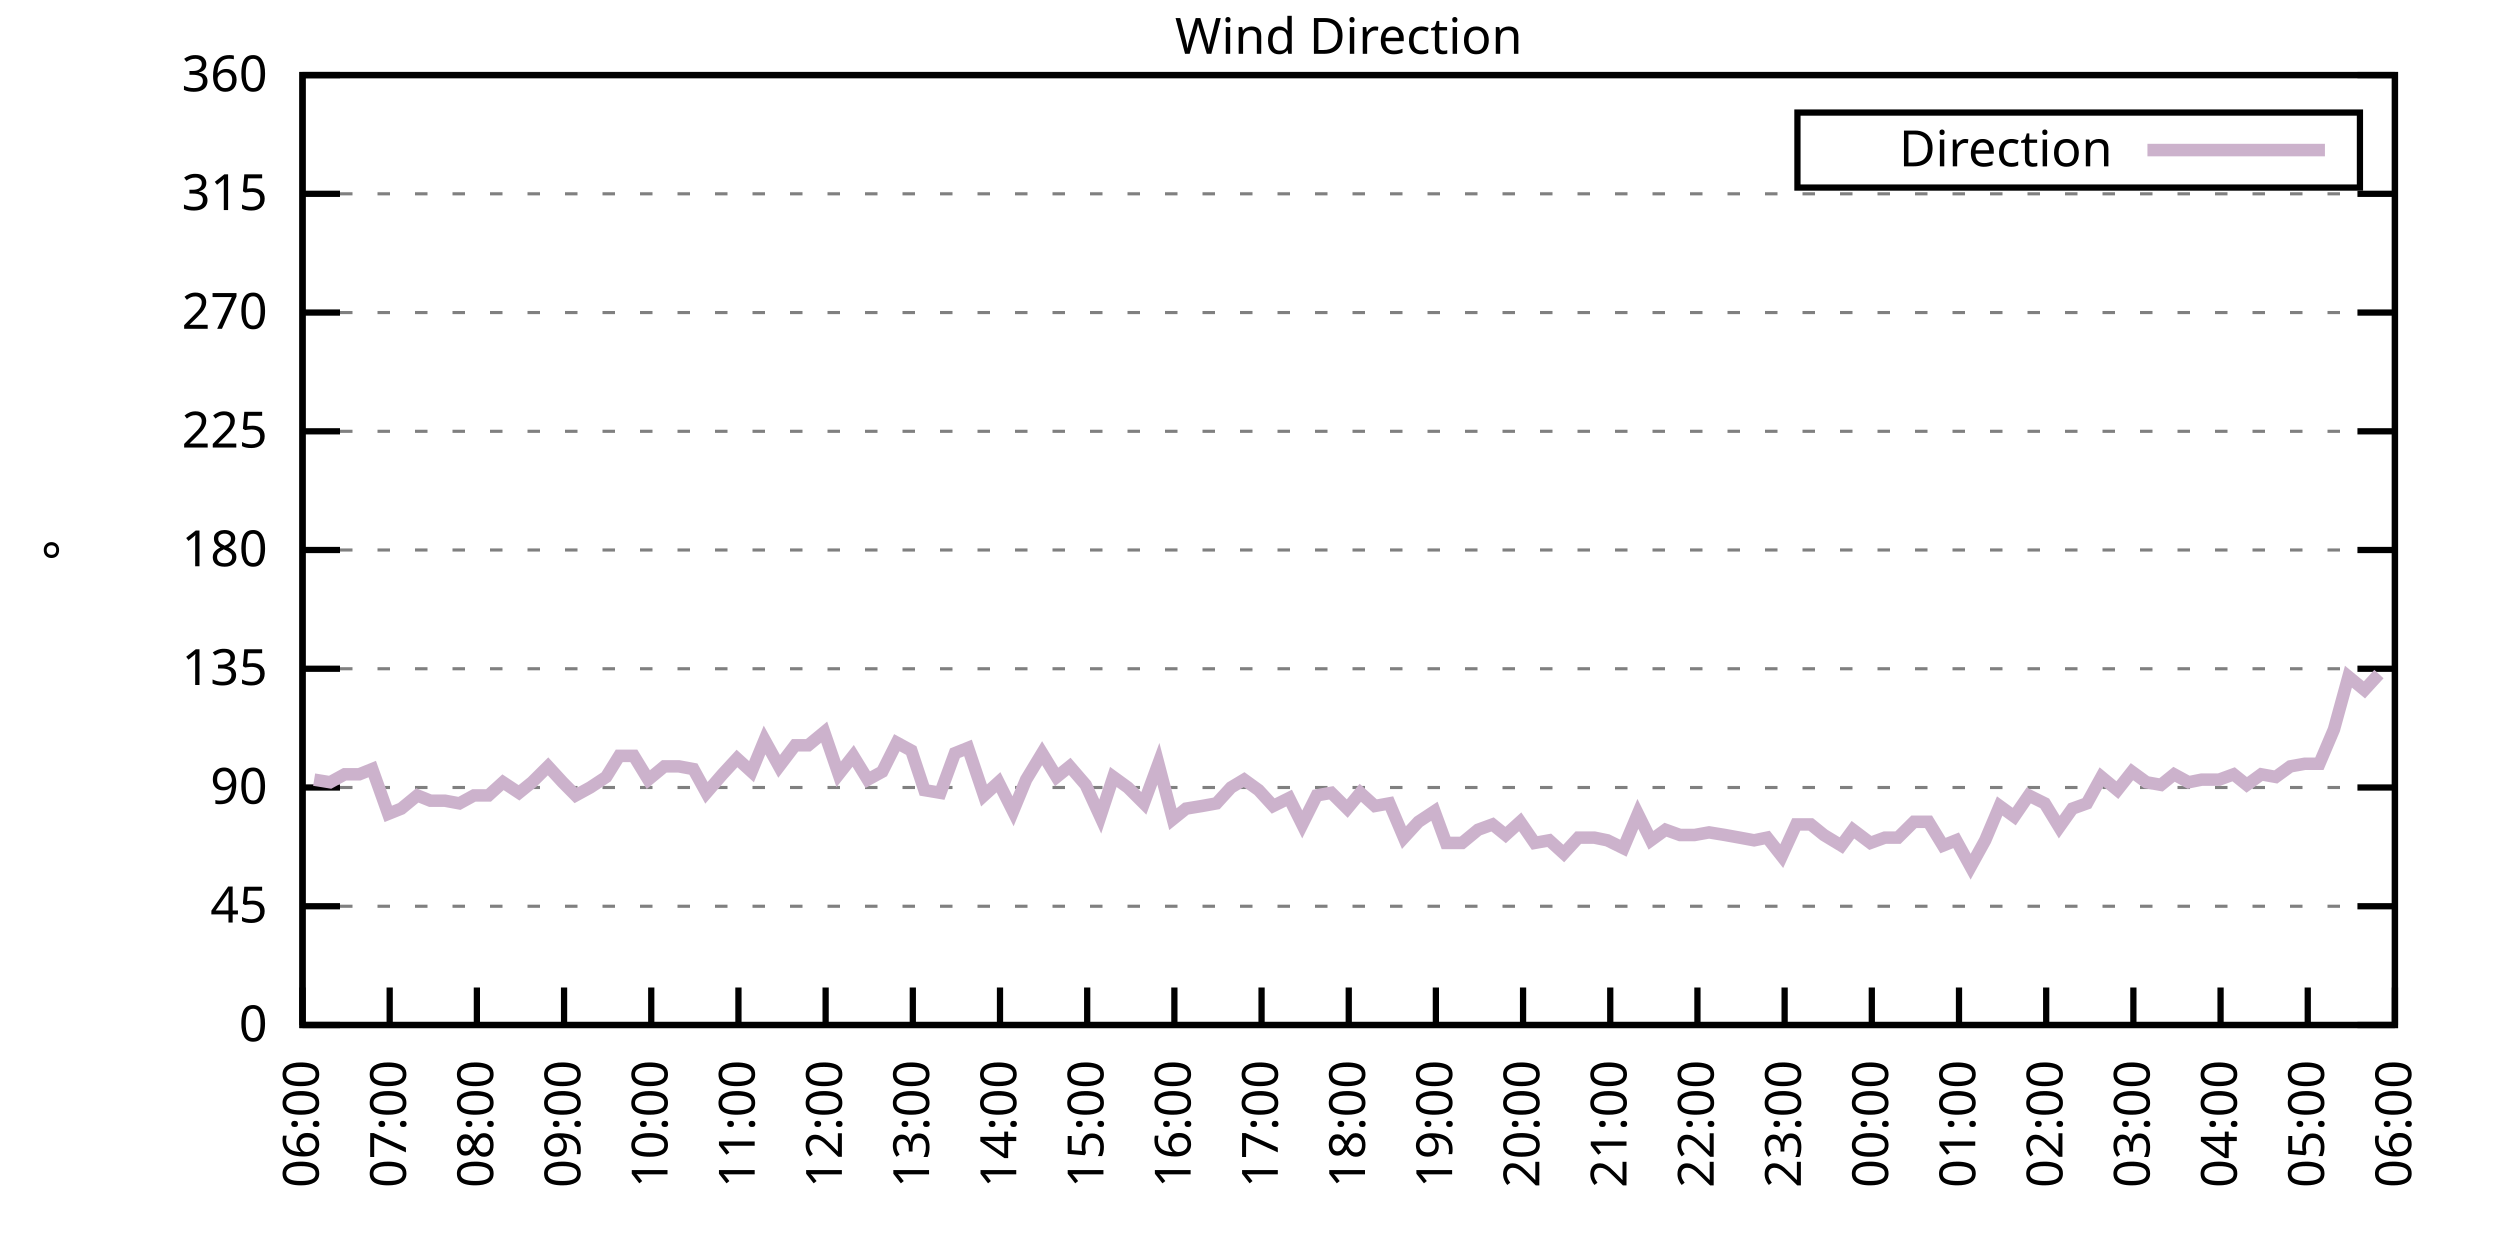
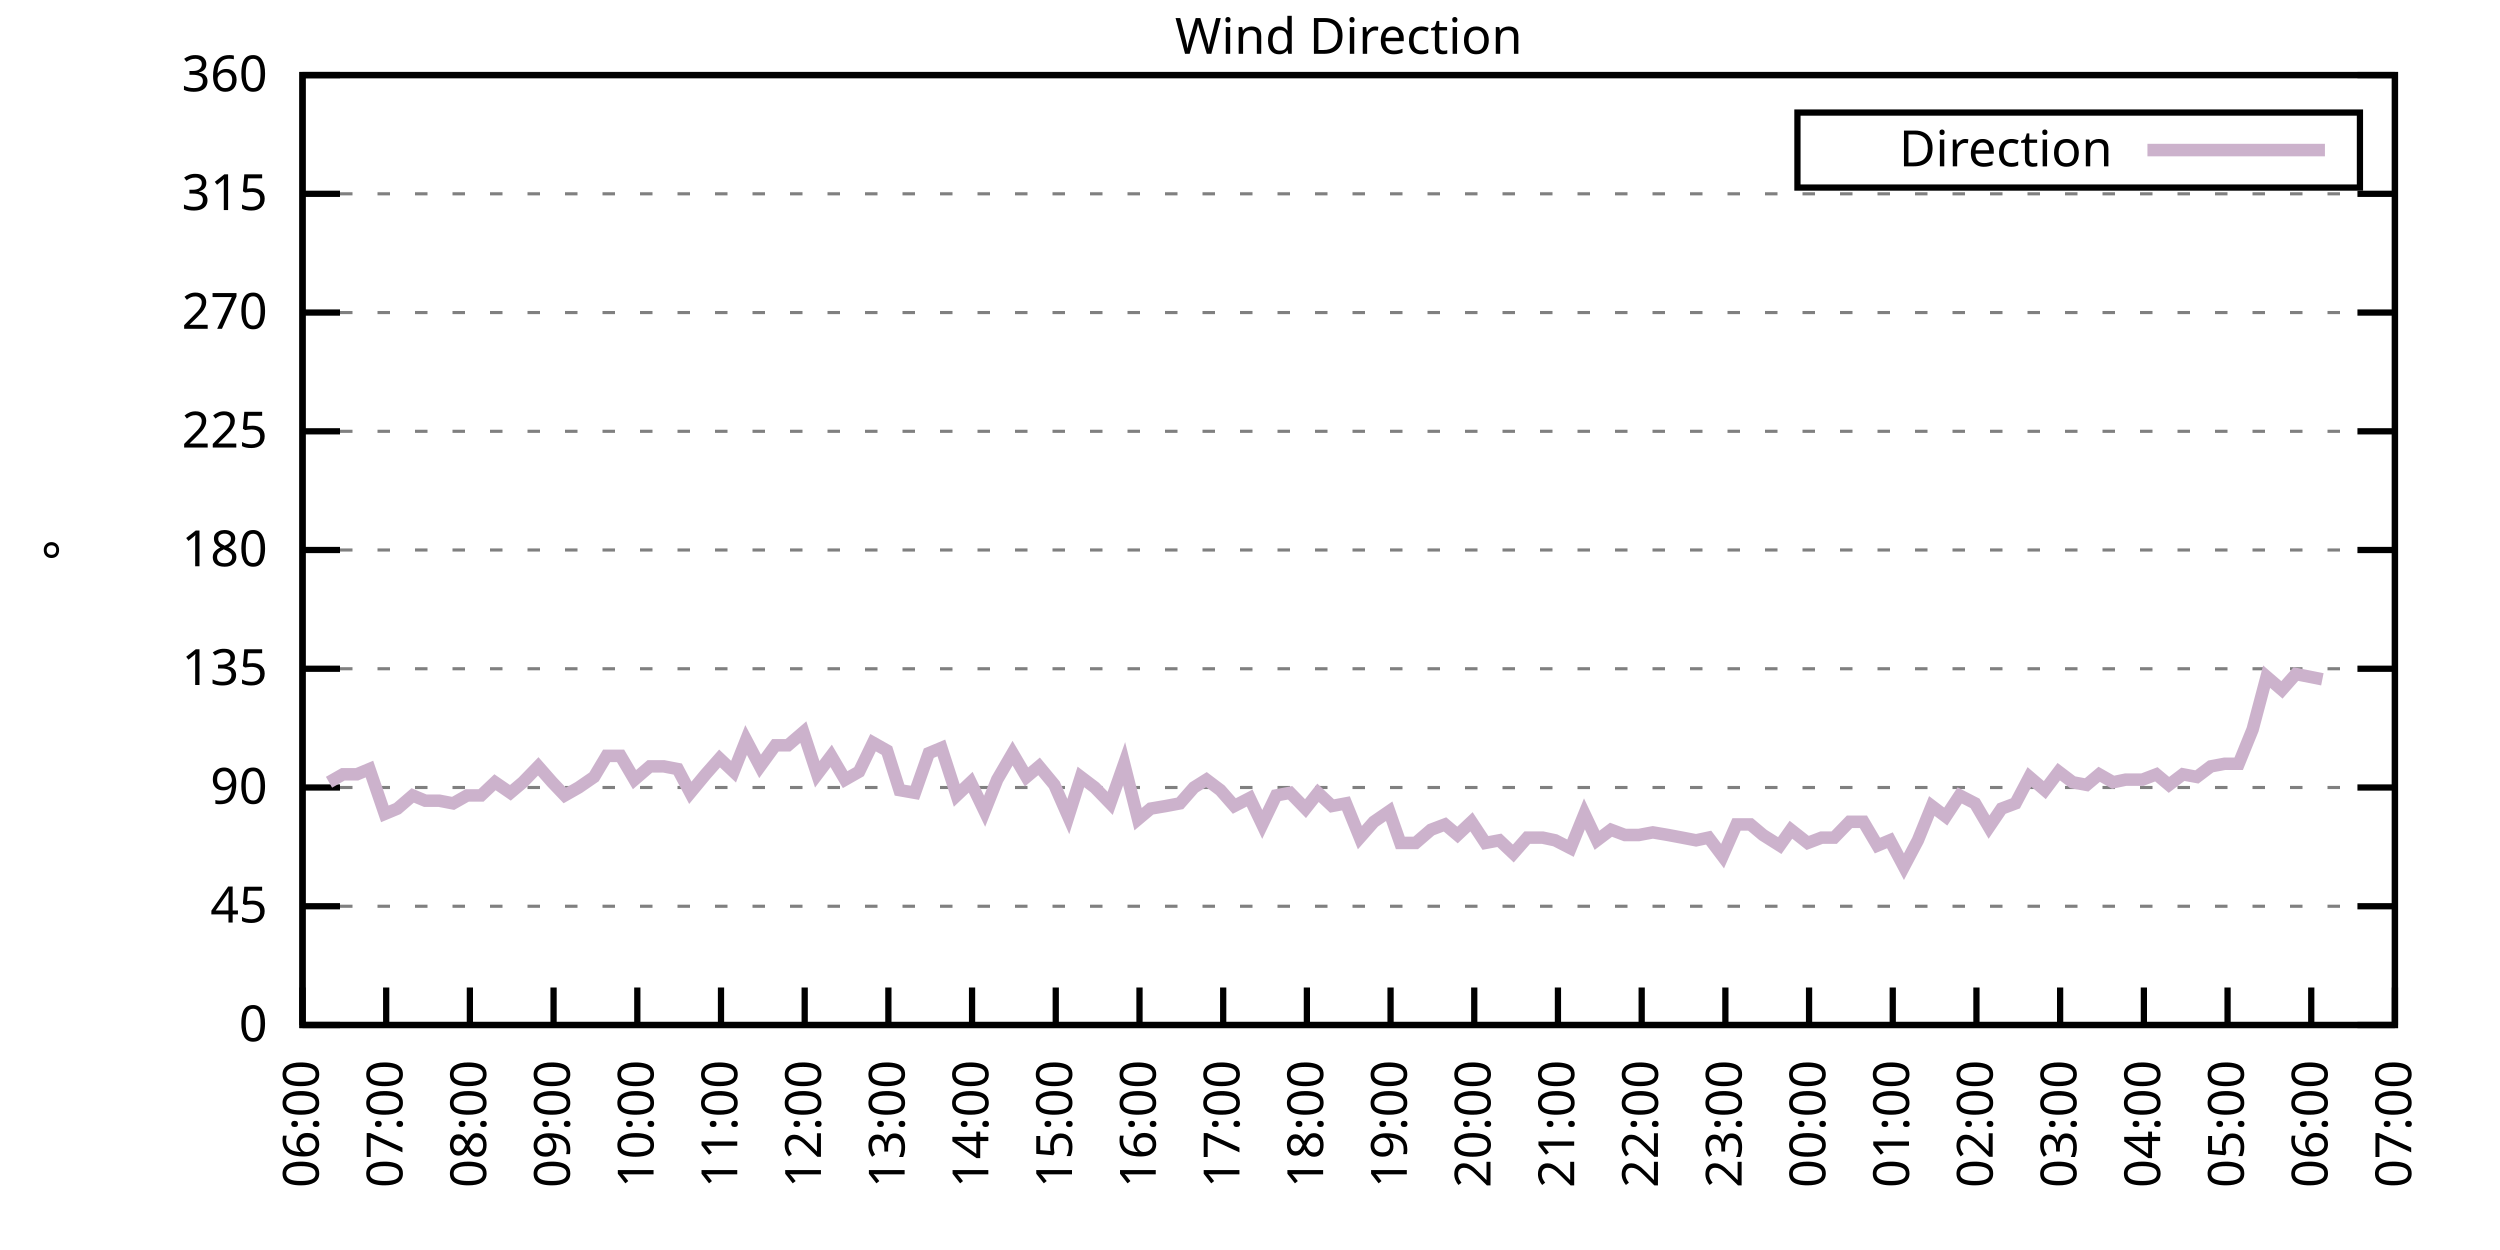
<svg xmlns="http://www.w3.org/2000/svg" xmlns:xlink="http://www.w3.org/1999/xlink" width="400" height="200" viewBox="0 0 400 200">
  <g id="gnuplot_canvas">
    <rect x="0" y="0" width="400" height="200" fill="none" />
    <defs>
      <circle id="gpDot" r="0.5" stroke-width="0.5" stroke="currentColor" />
      <path id="gpPt0" stroke-width="0.333" stroke="currentColor" d="M-1,0 h2 M0,-1 v2" />
      <path id="gpPt1" stroke-width="0.333" stroke="currentColor" d="M-1,-1 L1,1 M1,-1 L-1,1" />
      <path id="gpPt2" stroke-width="0.333" stroke="currentColor" d="M-1,0 L1,0 M0,-1 L0,1 M-1,-1 L1,1 M-1,1 L1,-1" />
      <rect id="gpPt3" stroke-width="0.333" stroke="currentColor" x="-1" y="-1" width="2" height="2" />
      <rect id="gpPt4" stroke-width="0.333" stroke="currentColor" fill="currentColor" x="-1" y="-1" width="2" height="2" />
      <circle id="gpPt5" stroke-width="0.333" stroke="currentColor" cx="0" cy="0" r="1" />
      <use xlink:href="#gpPt5" id="gpPt6" fill="currentColor" stroke="none" />
      <path id="gpPt7" stroke-width="0.333" stroke="currentColor" d="M0,-1.33 L-1.33,0.67 L1.33,0.67 z" />
      <use xlink:href="#gpPt7" id="gpPt8" fill="currentColor" stroke="none" />
      <use xlink:href="#gpPt7" id="gpPt9" stroke="currentColor" transform="rotate(180)" />
      <use xlink:href="#gpPt9" id="gpPt10" fill="currentColor" stroke="none" />
      <use xlink:href="#gpPt3" id="gpPt11" stroke="currentColor" transform="rotate(45)" />
      <use xlink:href="#gpPt11" id="gpPt12" fill="currentColor" stroke="none" />
      <path id="gpPt13" stroke-width="0.333" stroke="currentColor" d="M0,1.330 L1.265,0.411 L0.782,-1.067 L-0.782,-1.076 L-1.265,0.411 z" />
      <use xlink:href="#gpPt13" id="gpPt14" fill="currentColor" stroke="none" />
      <filter id="textbox" filterUnits="objectBoundingBox" x="0" y="0" height="1" width="1">
        <feFlood flood-color="white" flood-opacity="1" result="bgnd" />
        <feComposite in="SourceGraphic" in2="bgnd" operator="atop" />
      </filter>
      <filter id="greybox" filterUnits="objectBoundingBox" x="0" y="0" height="1" width="1">
        <feFlood flood-color="lightgrey" flood-opacity="1" result="grey" />
        <feComposite in="SourceGraphic" in2="grey" operator="atop" />
      </filter>
    </defs>
    <g fill="none" color="white" stroke="currentColor" stroke-width="1.00" stroke-linecap="butt" stroke-linejoin="miter">
</g>
    <g fill="none" color="black" stroke="currentColor" stroke-width="1.00" stroke-linecap="butt" stroke-linejoin="miter">
      <g stroke="none" shape-rendering="crispEdges">
        <polygon fill="rgb(255, 255, 255)" points="48.40,164.00 383.18,164.00 383.18,12.02 48.40,12.02 " />
      </g>
    </g>
    <g fill="none" color="black" stroke="currentColor" stroke-width="1.00" stroke-linecap="butt" stroke-linejoin="miter">
</g>
    <g fill="none" color="black" stroke="black" stroke-width="0.50" stroke-linecap="butt" stroke-linejoin="miter">
</g>
    <g fill="none" color="gray" stroke="currentColor" stroke-width="0.50" stroke-linecap="butt" stroke-linejoin="miter">
      <path stroke="gray" stroke-dasharray="2,4" class="gridline" d="M48.40,164.00 L383.19,164.00  " />
    </g>
    <g fill="none" color="gray" stroke="gray" stroke-width="1.00" stroke-linecap="butt" stroke-linejoin="miter">
</g>
    <g fill="none" color="black" stroke="currentColor" stroke-width="1.00" stroke-linecap="butt" stroke-linejoin="miter">
      <path stroke="black" d="M48.40,164.00 L54.40,164.00 M383.19,164.00 L377.19,164.00  " />
      <g transform="translate(42.80,166.60)" stroke="none" fill="black" font-family="Sans" font-size="8.00" text-anchor="end">
        <text>
          <tspan font-family="Sans"> 0</tspan>
        </text>
      </g>
    </g>
    <g fill="none" color="black" stroke="currentColor" stroke-width="1.00" stroke-linecap="butt" stroke-linejoin="miter">
</g>
    <g fill="none" color="black" stroke="black" stroke-width="0.50" stroke-linecap="butt" stroke-linejoin="miter">
</g>
    <g fill="none" color="gray" stroke="currentColor" stroke-width="0.50" stroke-linecap="butt" stroke-linejoin="miter">
      <path stroke="gray" stroke-dasharray="2,4" class="gridline" d="M48.40,145.00 L383.19,145.00  " />
    </g>
    <g fill="none" color="gray" stroke="gray" stroke-width="1.00" stroke-linecap="butt" stroke-linejoin="miter">
</g>
    <g fill="none" color="black" stroke="currentColor" stroke-width="1.00" stroke-linecap="butt" stroke-linejoin="miter">
      <path stroke="black" d="M48.40,145.00 L54.40,145.00 M383.19,145.00 L377.19,145.00  " />
      <g transform="translate(42.80,147.60)" stroke="none" fill="black" font-family="Sans" font-size="8.00" text-anchor="end">
        <text>
          <tspan font-family="Sans"> 45</tspan>
        </text>
      </g>
    </g>
    <g fill="none" color="black" stroke="currentColor" stroke-width="1.00" stroke-linecap="butt" stroke-linejoin="miter">
</g>
    <g fill="none" color="black" stroke="black" stroke-width="0.50" stroke-linecap="butt" stroke-linejoin="miter">
</g>
    <g fill="none" color="gray" stroke="currentColor" stroke-width="0.50" stroke-linecap="butt" stroke-linejoin="miter">
      <path stroke="gray" stroke-dasharray="2,4" class="gridline" d="M48.40,126.00 L383.19,126.00  " />
    </g>
    <g fill="none" color="gray" stroke="gray" stroke-width="1.00" stroke-linecap="butt" stroke-linejoin="miter">
</g>
    <g fill="none" color="black" stroke="currentColor" stroke-width="1.00" stroke-linecap="butt" stroke-linejoin="miter">
      <path stroke="black" d="M48.40,126.00 L54.40,126.00 M383.19,126.00 L377.19,126.00  " />
      <g transform="translate(42.80,128.60)" stroke="none" fill="black" font-family="Sans" font-size="8.00" text-anchor="end">
        <text>
          <tspan font-family="Sans"> 90</tspan>
        </text>
      </g>
    </g>
    <g fill="none" color="black" stroke="currentColor" stroke-width="1.00" stroke-linecap="butt" stroke-linejoin="miter">
</g>
    <g fill="none" color="black" stroke="black" stroke-width="0.50" stroke-linecap="butt" stroke-linejoin="miter">
</g>
    <g fill="none" color="gray" stroke="currentColor" stroke-width="0.50" stroke-linecap="butt" stroke-linejoin="miter">
      <path stroke="gray" stroke-dasharray="2,4" class="gridline" d="M48.40,107.00 L383.19,107.00  " />
    </g>
    <g fill="none" color="gray" stroke="gray" stroke-width="1.00" stroke-linecap="butt" stroke-linejoin="miter">
</g>
    <g fill="none" color="black" stroke="currentColor" stroke-width="1.00" stroke-linecap="butt" stroke-linejoin="miter">
      <path stroke="black" d="M48.40,107.00 L54.40,107.00 M383.19,107.00 L377.19,107.00  " />
      <g transform="translate(42.80,109.60)" stroke="none" fill="black" font-family="Sans" font-size="8.00" text-anchor="end">
        <text>
          <tspan font-family="Sans"> 135</tspan>
        </text>
      </g>
    </g>
    <g fill="none" color="black" stroke="currentColor" stroke-width="1.00" stroke-linecap="butt" stroke-linejoin="miter">
</g>
    <g fill="none" color="black" stroke="black" stroke-width="0.50" stroke-linecap="butt" stroke-linejoin="miter">
</g>
    <g fill="none" color="gray" stroke="currentColor" stroke-width="0.50" stroke-linecap="butt" stroke-linejoin="miter">
      <path stroke="gray" stroke-dasharray="2,4" class="gridline" d="M48.40,88.00 L383.19,88.00  " />
    </g>
    <g fill="none" color="gray" stroke="gray" stroke-width="1.00" stroke-linecap="butt" stroke-linejoin="miter">
</g>
    <g fill="none" color="black" stroke="currentColor" stroke-width="1.00" stroke-linecap="butt" stroke-linejoin="miter">
      <path stroke="black" d="M48.40,88.00 L54.40,88.00 M383.19,88.00 L377.19,88.00  " />
      <g transform="translate(42.80,90.60)" stroke="none" fill="black" font-family="Sans" font-size="8.00" text-anchor="end">
        <text>
          <tspan font-family="Sans"> 180</tspan>
        </text>
      </g>
    </g>
    <g fill="none" color="black" stroke="currentColor" stroke-width="1.00" stroke-linecap="butt" stroke-linejoin="miter">
</g>
    <g fill="none" color="black" stroke="black" stroke-width="0.50" stroke-linecap="butt" stroke-linejoin="miter">
</g>
    <g fill="none" color="gray" stroke="currentColor" stroke-width="0.50" stroke-linecap="butt" stroke-linejoin="miter">
      <path stroke="gray" stroke-dasharray="2,4" class="gridline" d="M48.40,69.01 L383.19,69.01  " />
    </g>
    <g fill="none" color="gray" stroke="gray" stroke-width="1.00" stroke-linecap="butt" stroke-linejoin="miter">
</g>
    <g fill="none" color="black" stroke="currentColor" stroke-width="1.00" stroke-linecap="butt" stroke-linejoin="miter">
      <path stroke="black" d="M48.40,69.01 L54.40,69.01 M383.19,69.01 L377.19,69.01  " />
      <g transform="translate(42.80,71.61)" stroke="none" fill="black" font-family="Sans" font-size="8.00" text-anchor="end">
        <text>
          <tspan font-family="Sans"> 225</tspan>
        </text>
      </g>
    </g>
    <g fill="none" color="black" stroke="currentColor" stroke-width="1.00" stroke-linecap="butt" stroke-linejoin="miter">
</g>
    <g fill="none" color="black" stroke="black" stroke-width="0.50" stroke-linecap="butt" stroke-linejoin="miter">
</g>
    <g fill="none" color="gray" stroke="currentColor" stroke-width="0.50" stroke-linecap="butt" stroke-linejoin="miter">
      <path stroke="gray" stroke-dasharray="2,4" class="gridline" d="M48.40,50.01 L383.19,50.01  " />
    </g>
    <g fill="none" color="gray" stroke="gray" stroke-width="1.00" stroke-linecap="butt" stroke-linejoin="miter">
</g>
    <g fill="none" color="black" stroke="currentColor" stroke-width="1.00" stroke-linecap="butt" stroke-linejoin="miter">
      <path stroke="black" d="M48.40,50.01 L54.40,50.01 M383.19,50.01 L377.19,50.01  " />
      <g transform="translate(42.80,52.61)" stroke="none" fill="black" font-family="Sans" font-size="8.00" text-anchor="end">
        <text>
          <tspan font-family="Sans"> 270</tspan>
        </text>
      </g>
    </g>
    <g fill="none" color="black" stroke="currentColor" stroke-width="1.00" stroke-linecap="butt" stroke-linejoin="miter">
</g>
    <g fill="none" color="black" stroke="black" stroke-width="0.50" stroke-linecap="butt" stroke-linejoin="miter">
</g>
    <g fill="none" color="gray" stroke="currentColor" stroke-width="0.50" stroke-linecap="butt" stroke-linejoin="miter">
      <path stroke="gray" stroke-dasharray="2,4" class="gridline" d="M48.40,31.01 L383.19,31.01  " />
    </g>
    <g fill="none" color="gray" stroke="gray" stroke-width="1.00" stroke-linecap="butt" stroke-linejoin="miter">
</g>
    <g fill="none" color="black" stroke="currentColor" stroke-width="1.00" stroke-linecap="butt" stroke-linejoin="miter">
      <path stroke="black" d="M48.40,31.01 L54.40,31.01 M383.19,31.01 L377.19,31.01  " />
      <g transform="translate(42.80,33.61)" stroke="none" fill="black" font-family="Sans" font-size="8.00" text-anchor="end">
        <text>
          <tspan font-family="Sans"> 315</tspan>
        </text>
      </g>
    </g>
    <g fill="none" color="black" stroke="currentColor" stroke-width="1.00" stroke-linecap="butt" stroke-linejoin="miter">
</g>
    <g fill="none" color="black" stroke="black" stroke-width="0.50" stroke-linecap="butt" stroke-linejoin="miter">
</g>
    <g fill="none" color="gray" stroke="currentColor" stroke-width="0.50" stroke-linecap="butt" stroke-linejoin="miter">
      <path stroke="gray" stroke-dasharray="2,4" class="gridline" d="M48.40,12.01 L383.19,12.01  " />
    </g>
    <g fill="none" color="gray" stroke="gray" stroke-width="1.00" stroke-linecap="butt" stroke-linejoin="miter">
</g>
    <g fill="none" color="black" stroke="currentColor" stroke-width="1.00" stroke-linecap="butt" stroke-linejoin="miter">
      <path stroke="black" d="M48.40,12.01 L54.40,12.01 M383.19,12.01 L377.19,12.01  " />
      <g transform="translate(42.80,14.61)" stroke="none" fill="black" font-family="Sans" font-size="8.00" text-anchor="end">
        <text>
          <tspan font-family="Sans"> 360</tspan>
        </text>
      </g>
    </g>
    <g fill="none" color="black" stroke="currentColor" stroke-width="1.00" stroke-linecap="butt" stroke-linejoin="miter">
      <path stroke="black" d="M48.40,164.00 L48.40,158.00  " />
      <g transform="translate(51.00,169.60) rotate(270.00)" stroke="none" fill="black" font-family="Sans" font-size="8.00" text-anchor="end">
        <text>
          <tspan font-family="Sans">06:00</tspan>
        </text>
      </g>
    </g>
    <g fill="none" color="black" stroke="currentColor" stroke-width="1.00" stroke-linecap="butt" stroke-linejoin="miter">
-       <path stroke="black" d="M62.35,164.00 L62.35,158.00  " />
-       <g transform="translate(64.95,169.60) rotate(270.00)" stroke="none" fill="black" font-family="Sans" font-size="8.00" text-anchor="end">
+       <path stroke="black" d="M61.79,164.00 L61.79,158.00  " />
+       <g transform="translate(64.39,169.60) rotate(270.00)" stroke="none" fill="black" font-family="Sans" font-size="8.00" text-anchor="end">
        <text>
          <tspan font-family="Sans">07:00</tspan>
        </text>
      </g>
    </g>
    <g fill="none" color="black" stroke="currentColor" stroke-width="1.00" stroke-linecap="butt" stroke-linejoin="miter">
-       <path stroke="black" d="M76.30,164.00 L76.30,158.00  " />
-       <g transform="translate(78.90,169.60) rotate(270.00)" stroke="none" fill="black" font-family="Sans" font-size="8.00" text-anchor="end">
+       <path stroke="black" d="M75.18,164.00 L75.18,158.00  " />
+       <g transform="translate(77.78,169.60) rotate(270.00)" stroke="none" fill="black" font-family="Sans" font-size="8.00" text-anchor="end">
        <text>
          <tspan font-family="Sans">08:00</tspan>
        </text>
      </g>
    </g>
    <g fill="none" color="black" stroke="currentColor" stroke-width="1.00" stroke-linecap="butt" stroke-linejoin="miter">
-       <path stroke="black" d="M90.25,164.00 L90.25,158.00  " />
-       <g transform="translate(92.85,169.60) rotate(270.00)" stroke="none" fill="black" font-family="Sans" font-size="8.00" text-anchor="end">
+       <path stroke="black" d="M88.57,164.00 L88.57,158.00  " />
+       <g transform="translate(91.17,169.60) rotate(270.00)" stroke="none" fill="black" font-family="Sans" font-size="8.00" text-anchor="end">
        <text>
          <tspan font-family="Sans">09:00</tspan>
        </text>
      </g>
    </g>
    <g fill="none" color="black" stroke="currentColor" stroke-width="1.00" stroke-linecap="butt" stroke-linejoin="miter">
-       <path stroke="black" d="M104.20,164.00 L104.20,158.00  " />
-       <g transform="translate(106.80,169.60) rotate(270.00)" stroke="none" fill="black" font-family="Sans" font-size="8.00" text-anchor="end">
+       <path stroke="black" d="M101.97,164.00 L101.97,158.00  " />
+       <g transform="translate(104.57,169.60) rotate(270.00)" stroke="none" fill="black" font-family="Sans" font-size="8.00" text-anchor="end">
        <text>
          <tspan font-family="Sans">10:00</tspan>
        </text>
      </g>
    </g>
    <g fill="none" color="black" stroke="currentColor" stroke-width="1.00" stroke-linecap="butt" stroke-linejoin="miter">
-       <path stroke="black" d="M118.15,164.00 L118.15,158.00  " />
-       <g transform="translate(120.75,169.60) rotate(270.00)" stroke="none" fill="black" font-family="Sans" font-size="8.00" text-anchor="end">
+       <path stroke="black" d="M115.36,164.00 L115.36,158.00  " />
+       <g transform="translate(117.96,169.60) rotate(270.00)" stroke="none" fill="black" font-family="Sans" font-size="8.00" text-anchor="end">
        <text>
          <tspan font-family="Sans">11:00</tspan>
        </text>
      </g>
    </g>
    <g fill="none" color="black" stroke="currentColor" stroke-width="1.00" stroke-linecap="butt" stroke-linejoin="miter">
-       <path stroke="black" d="M132.10,164.00 L132.10,158.00  " />
-       <g transform="translate(134.70,169.60) rotate(270.00)" stroke="none" fill="black" font-family="Sans" font-size="8.00" text-anchor="end">
+       <path stroke="black" d="M128.75,164.00 L128.75,158.00  " />
+       <g transform="translate(131.35,169.60) rotate(270.00)" stroke="none" fill="black" font-family="Sans" font-size="8.00" text-anchor="end">
        <text>
          <tspan font-family="Sans">12:00</tspan>
        </text>
      </g>
    </g>
    <g fill="none" color="black" stroke="currentColor" stroke-width="1.00" stroke-linecap="butt" stroke-linejoin="miter">
-       <path stroke="black" d="M146.05,164.00 L146.05,158.00  " />
-       <g transform="translate(148.65,169.60) rotate(270.00)" stroke="none" fill="black" font-family="Sans" font-size="8.00" text-anchor="end">
+       <path stroke="black" d="M142.14,164.00 L142.14,158.00  " />
+       <g transform="translate(144.74,169.60) rotate(270.00)" stroke="none" fill="black" font-family="Sans" font-size="8.00" text-anchor="end">
        <text>
          <tspan font-family="Sans">13:00</tspan>
        </text>
      </g>
    </g>
    <g fill="none" color="black" stroke="currentColor" stroke-width="1.00" stroke-linecap="butt" stroke-linejoin="miter">
-       <path stroke="black" d="M160.00,164.00 L160.00,158.00  " />
-       <g transform="translate(162.60,169.60) rotate(270.00)" stroke="none" fill="black" font-family="Sans" font-size="8.00" text-anchor="end">
+       <path stroke="black" d="M155.53,164.00 L155.53,158.00  " />
+       <g transform="translate(158.13,169.60) rotate(270.00)" stroke="none" fill="black" font-family="Sans" font-size="8.00" text-anchor="end">
        <text>
          <tspan font-family="Sans">14:00</tspan>
        </text>
      </g>
    </g>
    <g fill="none" color="black" stroke="currentColor" stroke-width="1.00" stroke-linecap="butt" stroke-linejoin="miter">
-       <path stroke="black" d="M173.95,164.00 L173.95,158.00  " />
-       <g transform="translate(176.55,169.60) rotate(270.00)" stroke="none" fill="black" font-family="Sans" font-size="8.00" text-anchor="end">
+       <path stroke="black" d="M168.92,164.00 L168.92,158.00  " />
+       <g transform="translate(171.52,169.60) rotate(270.00)" stroke="none" fill="black" font-family="Sans" font-size="8.00" text-anchor="end">
        <text>
          <tspan font-family="Sans">15:00</tspan>
        </text>
      </g>
    </g>
    <g fill="none" color="black" stroke="currentColor" stroke-width="1.00" stroke-linecap="butt" stroke-linejoin="miter">
-       <path stroke="black" d="M187.90,164.00 L187.90,158.00  " />
-       <g transform="translate(190.50,169.60) rotate(270.00)" stroke="none" fill="black" font-family="Sans" font-size="8.00" text-anchor="end">
+       <path stroke="black" d="M182.32,164.00 L182.32,158.00  " />
+       <g transform="translate(184.92,169.60) rotate(270.00)" stroke="none" fill="black" font-family="Sans" font-size="8.00" text-anchor="end">
        <text>
          <tspan font-family="Sans">16:00</tspan>
        </text>
      </g>
    </g>
    <g fill="none" color="black" stroke="currentColor" stroke-width="1.00" stroke-linecap="butt" stroke-linejoin="miter">
-       <path stroke="black" d="M201.85,164.00 L201.85,158.00  " />
-       <g transform="translate(204.45,169.60) rotate(270.00)" stroke="none" fill="black" font-family="Sans" font-size="8.00" text-anchor="end">
+       <path stroke="black" d="M195.71,164.00 L195.71,158.00  " />
+       <g transform="translate(198.31,169.60) rotate(270.00)" stroke="none" fill="black" font-family="Sans" font-size="8.00" text-anchor="end">
        <text>
          <tspan font-family="Sans">17:00</tspan>
        </text>
      </g>
    </g>
    <g fill="none" color="black" stroke="currentColor" stroke-width="1.00" stroke-linecap="butt" stroke-linejoin="miter">
-       <path stroke="black" d="M215.80,164.00 L215.80,158.00  " />
-       <g transform="translate(218.40,169.60) rotate(270.00)" stroke="none" fill="black" font-family="Sans" font-size="8.00" text-anchor="end">
+       <path stroke="black" d="M209.10,164.00 L209.10,158.00  " />
+       <g transform="translate(211.70,169.60) rotate(270.00)" stroke="none" fill="black" font-family="Sans" font-size="8.00" text-anchor="end">
        <text>
          <tspan font-family="Sans">18:00</tspan>
        </text>
      </g>
    </g>
    <g fill="none" color="black" stroke="currentColor" stroke-width="1.00" stroke-linecap="butt" stroke-linejoin="miter">
-       <path stroke="black" d="M229.74,164.00 L229.74,158.00  " />
-       <g transform="translate(232.34,169.60) rotate(270.00)" stroke="none" fill="black" font-family="Sans" font-size="8.00" text-anchor="end">
+       <path stroke="black" d="M222.49,164.00 L222.49,158.00  " />
+       <g transform="translate(225.09,169.60) rotate(270.00)" stroke="none" fill="black" font-family="Sans" font-size="8.00" text-anchor="end">
        <text>
          <tspan font-family="Sans">19:00</tspan>
        </text>
      </g>
    </g>
    <g fill="none" color="black" stroke="currentColor" stroke-width="1.00" stroke-linecap="butt" stroke-linejoin="miter">
-       <path stroke="black" d="M243.69,164.00 L243.69,158.00  " />
-       <g transform="translate(246.29,169.60) rotate(270.00)" stroke="none" fill="black" font-family="Sans" font-size="8.00" text-anchor="end">
+       <path stroke="black" d="M235.88,164.00 L235.88,158.00  " />
+       <g transform="translate(238.48,169.60) rotate(270.00)" stroke="none" fill="black" font-family="Sans" font-size="8.00" text-anchor="end">
        <text>
          <tspan font-family="Sans">20:00</tspan>
        </text>
      </g>
    </g>
    <g fill="none" color="black" stroke="currentColor" stroke-width="1.00" stroke-linecap="butt" stroke-linejoin="miter">
-       <path stroke="black" d="M257.64,164.00 L257.64,158.00  " />
-       <g transform="translate(260.24,169.60) rotate(270.00)" stroke="none" fill="black" font-family="Sans" font-size="8.00" text-anchor="end">
+       <path stroke="black" d="M249.27,164.00 L249.27,158.00  " />
+       <g transform="translate(251.87,169.60) rotate(270.00)" stroke="none" fill="black" font-family="Sans" font-size="8.00" text-anchor="end">
        <text>
          <tspan font-family="Sans">21:00</tspan>
        </text>
      </g>
    </g>
    <g fill="none" color="black" stroke="currentColor" stroke-width="1.00" stroke-linecap="butt" stroke-linejoin="miter">
-       <path stroke="black" d="M271.59,164.00 L271.59,158.00  " />
-       <g transform="translate(274.19,169.60) rotate(270.00)" stroke="none" fill="black" font-family="Sans" font-size="8.00" text-anchor="end">
+       <path stroke="black" d="M262.67,164.00 L262.67,158.00  " />
+       <g transform="translate(265.27,169.60) rotate(270.00)" stroke="none" fill="black" font-family="Sans" font-size="8.00" text-anchor="end">
        <text>
          <tspan font-family="Sans">22:00</tspan>
        </text>
      </g>
    </g>
    <g fill="none" color="black" stroke="currentColor" stroke-width="1.00" stroke-linecap="butt" stroke-linejoin="miter">
-       <path stroke="black" d="M285.54,164.00 L285.54,158.00  " />
-       <g transform="translate(288.14,169.60) rotate(270.00)" stroke="none" fill="black" font-family="Sans" font-size="8.00" text-anchor="end">
+       <path stroke="black" d="M276.06,164.00 L276.06,158.00  " />
+       <g transform="translate(278.66,169.60) rotate(270.00)" stroke="none" fill="black" font-family="Sans" font-size="8.00" text-anchor="end">
        <text>
          <tspan font-family="Sans">23:00</tspan>
        </text>
      </g>
    </g>
    <g fill="none" color="black" stroke="currentColor" stroke-width="1.00" stroke-linecap="butt" stroke-linejoin="miter">
-       <path stroke="black" d="M299.49,164.00 L299.49,158.00  " />
-       <g transform="translate(302.09,169.60) rotate(270.00)" stroke="none" fill="black" font-family="Sans" font-size="8.00" text-anchor="end">
+       <path stroke="black" d="M289.45,164.00 L289.45,158.00  " />
+       <g transform="translate(292.05,169.60) rotate(270.00)" stroke="none" fill="black" font-family="Sans" font-size="8.00" text-anchor="end">
        <text>
          <tspan font-family="Sans">00:00</tspan>
        </text>
      </g>
    </g>
    <g fill="none" color="black" stroke="currentColor" stroke-width="1.00" stroke-linecap="butt" stroke-linejoin="miter">
-       <path stroke="black" d="M313.44,164.00 L313.44,158.00  " />
-       <g transform="translate(316.04,169.60) rotate(270.00)" stroke="none" fill="black" font-family="Sans" font-size="8.00" text-anchor="end">
+       <path stroke="black" d="M302.84,164.00 L302.84,158.00  " />
+       <g transform="translate(305.44,169.60) rotate(270.00)" stroke="none" fill="black" font-family="Sans" font-size="8.00" text-anchor="end">
        <text>
          <tspan font-family="Sans">01:00</tspan>
        </text>
      </g>
    </g>
    <g fill="none" color="black" stroke="currentColor" stroke-width="1.00" stroke-linecap="butt" stroke-linejoin="miter">
-       <path stroke="black" d="M327.39,164.00 L327.39,158.00  " />
-       <g transform="translate(329.99,169.60) rotate(270.00)" stroke="none" fill="black" font-family="Sans" font-size="8.00" text-anchor="end">
+       <path stroke="black" d="M316.23,164.00 L316.23,158.00  " />
+       <g transform="translate(318.83,169.60) rotate(270.00)" stroke="none" fill="black" font-family="Sans" font-size="8.00" text-anchor="end">
        <text>
          <tspan font-family="Sans">02:00</tspan>
        </text>
      </g>
    </g>
    <g fill="none" color="black" stroke="currentColor" stroke-width="1.00" stroke-linecap="butt" stroke-linejoin="miter">
-       <path stroke="black" d="M341.34,164.00 L341.34,158.00  " />
-       <g transform="translate(343.94,169.60) rotate(270.00)" stroke="none" fill="black" font-family="Sans" font-size="8.00" text-anchor="end">
+       <path stroke="black" d="M329.62,164.00 L329.62,158.00  " />
+       <g transform="translate(332.22,169.60) rotate(270.00)" stroke="none" fill="black" font-family="Sans" font-size="8.00" text-anchor="end">
        <text>
          <tspan font-family="Sans">03:00</tspan>
        </text>
      </g>
    </g>
    <g fill="none" color="black" stroke="currentColor" stroke-width="1.00" stroke-linecap="butt" stroke-linejoin="miter">
-       <path stroke="black" d="M355.29,164.00 L355.29,158.00  " />
-       <g transform="translate(357.89,169.60) rotate(270.00)" stroke="none" fill="black" font-family="Sans" font-size="8.00" text-anchor="end">
+       <path stroke="black" d="M343.02,164.00 L343.02,158.00  " />
+       <g transform="translate(345.62,169.60) rotate(270.00)" stroke="none" fill="black" font-family="Sans" font-size="8.00" text-anchor="end">
        <text>
          <tspan font-family="Sans">04:00</tspan>
        </text>
      </g>
    </g>
    <g fill="none" color="black" stroke="currentColor" stroke-width="1.00" stroke-linecap="butt" stroke-linejoin="miter">
-       <path stroke="black" d="M369.24,164.00 L369.24,158.00  " />
-       <g transform="translate(371.84,169.60) rotate(270.00)" stroke="none" fill="black" font-family="Sans" font-size="8.00" text-anchor="end">
+       <path stroke="black" d="M356.41,164.00 L356.41,158.00  " />
+       <g transform="translate(359.01,169.60) rotate(270.00)" stroke="none" fill="black" font-family="Sans" font-size="8.00" text-anchor="end">
        <text>
          <tspan font-family="Sans">05:00</tspan>
+         </text>
+       </g>
+     </g>
+     <g fill="none" color="black" stroke="currentColor" stroke-width="1.00" stroke-linecap="butt" stroke-linejoin="miter">
+       <path stroke="black" d="M369.80,164.00 L369.80,158.00  " />
+       <g transform="translate(372.40,169.60) rotate(270.00)" stroke="none" fill="black" font-family="Sans" font-size="8.00" text-anchor="end">
+         <text>
+           <tspan font-family="Sans">06:00</tspan>
        </text>
      </g>
    </g>
    <g fill="none" color="black" stroke="currentColor" stroke-width="1.00" stroke-linecap="butt" stroke-linejoin="miter">
      <path stroke="black" d="M383.19,164.00 L383.19,158.00  " />
      <g transform="translate(385.79,169.60) rotate(270.00)" stroke="none" fill="black" font-family="Sans" font-size="8.00" text-anchor="end">
        <text>
-           <tspan font-family="Sans">06:00</tspan>
+           <tspan font-family="Sans">07:00</tspan>
        </text>
      </g>
    </g>
    <g fill="none" color="black" stroke="currentColor" stroke-width="1.00" stroke-linecap="butt" stroke-linejoin="miter">
</g>
    <g fill="none" color="black" stroke="currentColor" stroke-width="1.00" stroke-linecap="butt" stroke-linejoin="miter">
      <path stroke="black" d="M48.40,12.01 L48.40,164.00 L383.19,164.00 L383.19,12.01 L48.40,12.01 Z  " />
    </g>
    <g fill="none" color="black" stroke="currentColor" stroke-width="1.00" stroke-linecap="butt" stroke-linejoin="miter">
</g>
    <g fill="none" color="black" stroke="currentColor" stroke-width="1.00" stroke-linecap="butt" stroke-linejoin="miter">
      <path stroke="black" d="M287.59,30.01 L287.59,18.01 L377.59,18.01 L377.59,30.01 L287.59,30.01 Z  " />
    </g>
    <g id="Wind_direction_plot_1">
      <g fill="none" color="white" stroke="black" stroke-width="2.00" stroke-linecap="butt" stroke-linejoin="miter">
</g>
      <g fill="none" color="black" stroke="currentColor" stroke-width="2.00" stroke-linecap="butt" stroke-linejoin="miter">
        <g transform="translate(337.99,26.61)" stroke="none" fill="black" font-family="Sans" font-size="8.00" text-anchor="end">
          <text>
            <tspan font-family="Sans">Direction</tspan>
          </text>
        </g>
      </g>
      <g fill="none" color="black" stroke="currentColor" stroke-width="2.00" stroke-linecap="butt" stroke-linejoin="miter">
-         <path stroke="rgb(204, 178, 204)" d="M343.59,24.01 L371.99,24.01 M50.26,124.74 L52.82,125.16 L55.14,123.89 L57.47,123.89 L59.56,123.05 L62.12,130.22   L64.21,129.38 L66.77,127.27 L68.86,128.11 L71.18,128.11 L73.51,128.54 L75.83,127.27 L78.16,127.27 L80.48,125.16   L83.04,126.85 L85.13,125.16 L87.69,122.62 L90.02,125.16 L92.11,127.27 L94.43,126.00 L96.99,124.31 L99.08,120.94   L101.41,120.94 L103.73,124.74 L106.29,122.62 L108.62,122.62 L110.94,123.05 L113.03,126.85 L115.59,123.89 L117.92,121.36   L120.24,123.47 L122.33,118.40 L124.66,122.62 L127.22,119.25 L129.31,119.25 L131.87,117.14 L134.19,123.89 L136.51,120.94   L138.84,124.74 L141.16,123.47 L143.49,118.83 L145.81,120.09 L147.91,126.42 L150.46,126.85 L152.79,120.51 L154.88,119.67   L157.44,127.27 L159.76,125.16 L162.09,129.80 L164.18,124.74 L166.74,120.51 L169.06,124.31 L171.16,122.62 L173.71,125.58   L176.04,130.65 L178.13,124.31 L180.46,126.00 L183.01,128.54 L185.34,122.20 L187.66,131.07 L189.76,129.38 L192.31,128.96   L194.64,128.54 L196.96,126.00 L199.06,124.74 L201.38,126.42 L203.71,128.96 L206.26,127.69 L208.36,131.91 L210.68,127.27   L213.01,126.85 L215.56,129.38 L217.65,126.85 L219.98,128.96 L222.30,128.54 L224.63,134.02 L226.95,131.49 L229.51,129.80   L231.37,134.87 L233.93,134.87 L236.49,132.76 L238.81,131.91 L240.90,133.60 L243.23,131.49 L245.55,134.87 L247.88,134.45   L250.20,136.56 L252.53,134.02 L255.09,134.02 L257.18,134.45 L259.74,135.71 L262.06,130.22 L264.15,134.45 L266.48,132.76   L268.80,133.60 L271.13,133.60 L273.45,133.18 L276.01,133.60 L278.34,134.02 L280.66,134.45 L282.75,134.02 L285.08,136.98   L287.40,131.91 L289.73,131.91 L291.82,133.60 L294.61,135.29 L296.47,132.76 L299.26,134.87 L301.58,134.02 L303.68,134.02   L306.23,131.49 L308.56,131.49 L310.88,135.29 L312.98,134.45 L315.30,138.67 L317.63,134.45 L319.95,128.96 L322.28,130.65   L324.60,127.27 L327.16,128.54 L329.48,132.34 L331.58,129.38 L333.90,128.54 L336.23,124.31 L338.78,126.42 L341.11,123.47   L343.43,125.16 L345.76,125.58 L347.85,123.89 L350.18,125.16 L352.27,124.74 L355.06,124.74 L357.38,123.89 L359.48,125.58   L361.80,123.89 L364.13,124.31 L366.45,122.62 L368.78,122.20 L371.10,122.20 L373.43,116.71 L375.75,108.27 L378.31,110.38   L380.63,107.85  " />
+         <path stroke="rgb(204, 178, 204)" d="M343.59,24.01 L371.99,24.01 M52.64,125.16 L54.87,123.89 L57.10,123.89 L59.11,123.05 L61.57,130.22 L63.58,129.38   L66.03,127.27 L68.04,128.11 L70.27,128.11 L72.50,128.54 L74.74,127.27 L76.97,127.27 L79.20,125.16 L81.66,126.85   L83.66,125.16 L86.12,122.62 L88.35,125.16 L90.36,127.27 L92.59,126.00 L95.05,124.31 L97.06,120.94 L99.29,120.94   L101.52,124.74 L103.98,122.62 L106.21,122.62 L108.44,123.05 L110.45,126.85 L112.90,123.89 L115.13,121.36 L117.37,123.47   L119.38,118.40 L121.61,122.62 L124.06,119.25 L126.07,119.25 L128.53,117.14 L130.76,123.89 L132.99,120.94 L135.22,124.74   L137.45,123.47 L139.69,118.83 L141.92,120.09 L143.93,126.42 L146.38,126.85 L148.61,120.51 L150.62,119.67 L153.08,127.27   L155.31,125.16 L157.54,129.80 L159.55,124.74 L162.01,120.51 L164.24,124.31 L166.25,122.62 L168.70,125.58 L170.93,130.65   L172.94,124.31 L175.17,126.00 L177.63,128.54 L179.86,122.20 L182.09,131.07 L184.10,129.38 L186.56,128.96 L188.79,128.54   L191.02,126.00 L193.03,124.74 L195.26,126.42 L197.49,128.96 L199.95,127.69 L201.96,131.91 L204.19,127.27 L206.42,126.85   L208.88,129.38 L210.88,126.85 L213.12,128.96 L215.35,128.54 L217.58,134.02 L219.81,131.49 L222.27,129.80 L224.05,134.87   L226.51,134.87 L228.96,132.76 L231.20,131.91 L233.20,133.60 L235.44,131.49 L237.67,134.87 L239.90,134.45 L242.13,136.56   L244.36,134.02 L246.82,134.02 L248.83,134.45 L251.28,135.71 L253.51,130.22 L255.52,134.45 L257.76,132.76 L259.99,133.60   L262.22,133.60 L264.45,133.18 L266.91,133.60 L269.14,134.02 L271.37,134.45 L273.38,134.02 L275.61,136.98 L277.84,131.91   L280.07,131.91 L282.08,133.60 L284.76,135.29 L286.55,132.76 L289.23,134.87 L291.46,134.02 L293.47,134.02 L295.92,131.49   L298.15,131.49 L300.39,135.29 L302.39,134.45 L304.63,138.67 L306.86,134.45 L309.09,128.96 L311.32,130.65 L313.55,127.27   L316.01,128.54 L318.24,132.34 L320.25,129.38 L322.48,128.54 L324.71,124.31 L327.17,126.42 L329.40,123.47 L331.63,125.16   L333.86,125.58 L335.87,123.89 L338.10,125.16 L340.11,124.74 L342.79,124.74 L345.02,123.89 L347.03,125.58 L349.26,123.89   L351.50,124.31 L353.73,122.62 L355.96,122.20 L358.19,122.20 L360.42,116.71 L362.66,108.27 L365.11,110.38 L367.34,107.85   L371.58,108.69  " />
      </g>
    </g>
    <g fill="none" color="black" stroke="currentColor" stroke-width="2.00" stroke-linecap="butt" stroke-linejoin="miter">
</g>
    <g fill="none" color="black" stroke="black" stroke-width="1.00" stroke-linecap="butt" stroke-linejoin="miter">
</g>
    <g fill="none" color="black" stroke="currentColor" stroke-width="1.00" stroke-linecap="butt" stroke-linejoin="miter">
      <path stroke="black" d="M48.40,12.01 L48.40,164.00 L383.19,164.00 L383.19,12.01 L48.40,12.01 Z  " />
      <g transform="translate(12.80,88.01) rotate(270.00)" stroke="none" fill="black" font-family="Sans" font-size="8.00" text-anchor="middle">
        <text>
          <tspan font-family="Sans">°</tspan>
        </text>
      </g>
    </g>
    <g fill="none" color="black" stroke="currentColor" stroke-width="1.00" stroke-linecap="butt" stroke-linejoin="miter">
</g>
    <g fill="none" color="black" stroke="currentColor" stroke-width="1.00" stroke-linecap="butt" stroke-linejoin="miter">
      <g transform="translate(215.79,8.61)" stroke="none" fill="black" font-family="Sans" font-size="8.00" text-anchor="middle">
        <text>
          <tspan font-family="Sans">Wind Direction</tspan>
        </text>
      </g>
    </g>
    <g fill="none" color="black" stroke="currentColor" stroke-width="1.00" stroke-linecap="butt" stroke-linejoin="miter">
</g>
  </g>
</svg>
